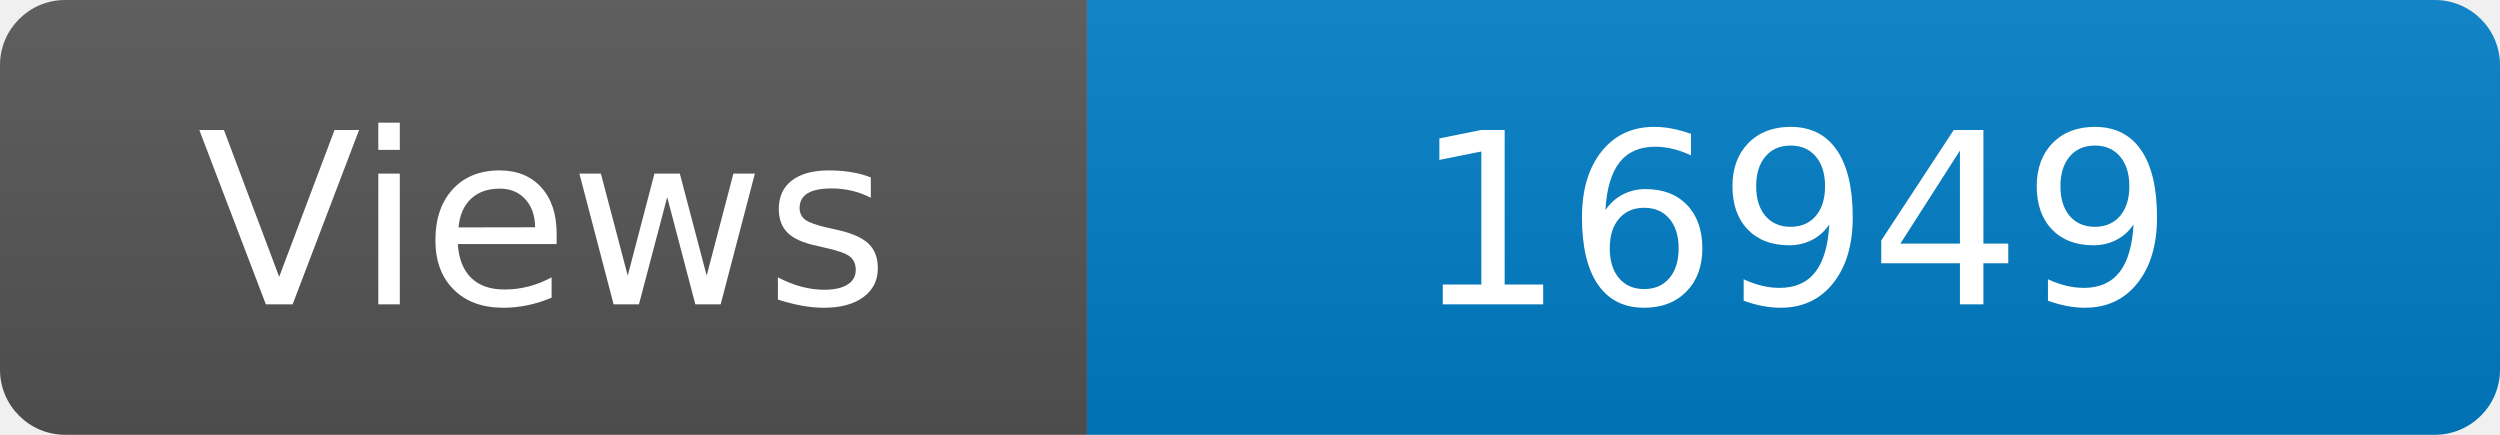
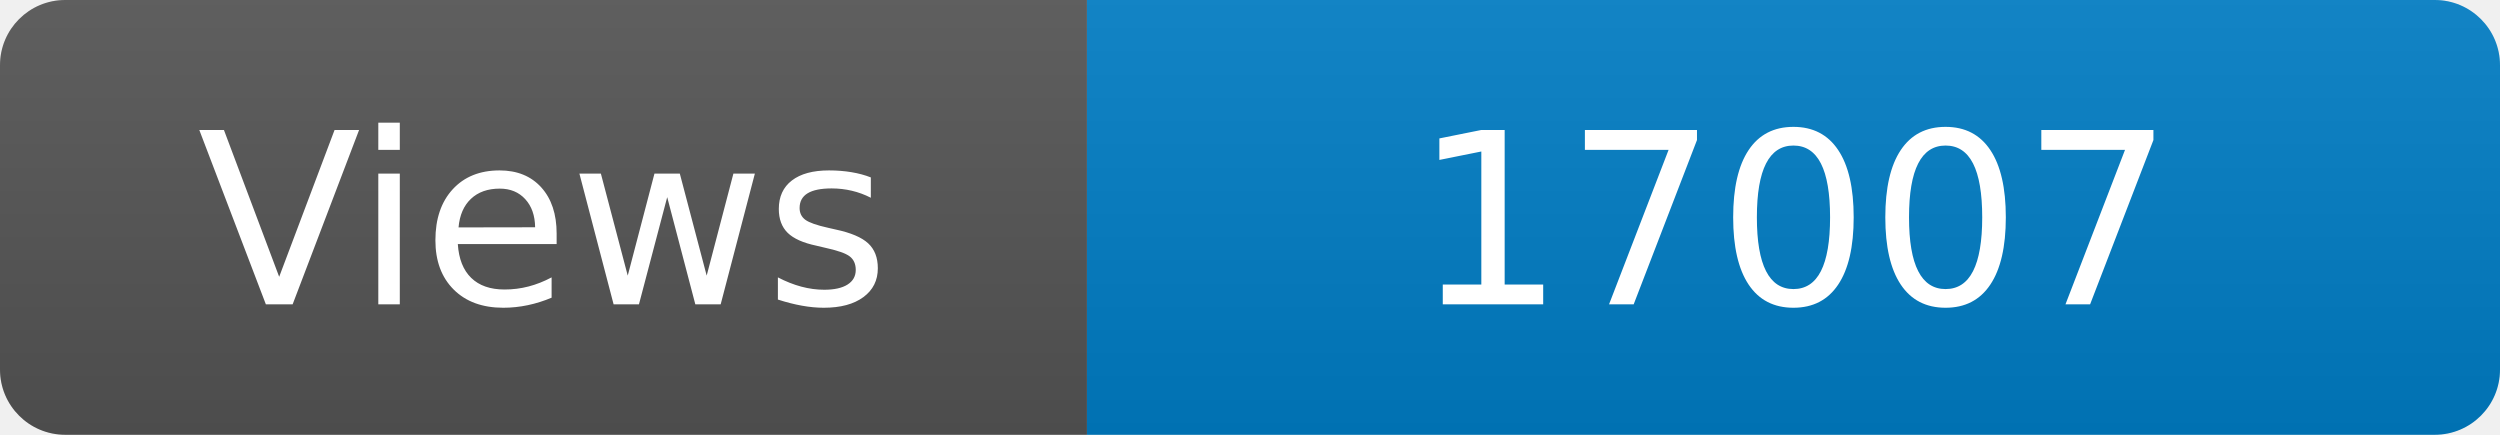
<svg xmlns="http://www.w3.org/2000/svg" width="115" height="20" role="img" aria-label="Maintained?: yes">
  <linearGradient id="s" x2="0" y2="100%">
    <stop offset="0" stop-color="#bbb" stop-opacity=".1" />
    <stop offset="1" stop-opacity=".1" />
  </linearGradient>
  <clipPath id="r">
    <rect width="115" height="20" rx="3" fill="#fff" />
  </clipPath>
  <g clip-path="url(#r)">
    <rect width="50" height="20" fill="#555" />
    <rect x="50" width="160" height="20" fill="#007ec6" />
    <rect width="115" height="20" fill="url(#s)" />
  </g>
  <g fill="#fff" text-anchor="middle" font-family="Verdana,Geneva,DejaVu Sans,sans-serif" font-size="110">
    <text x="250" y="140" transform="scale(.1)" fill="#fff">Views</text>
-     <text x="825" y="140" transform="scale(.1)" fill="#fff">16949</text>
+     <text x="825" y="140" transform="scale(.1)" fill="#fff">17007</text>
  </g>
</svg>
